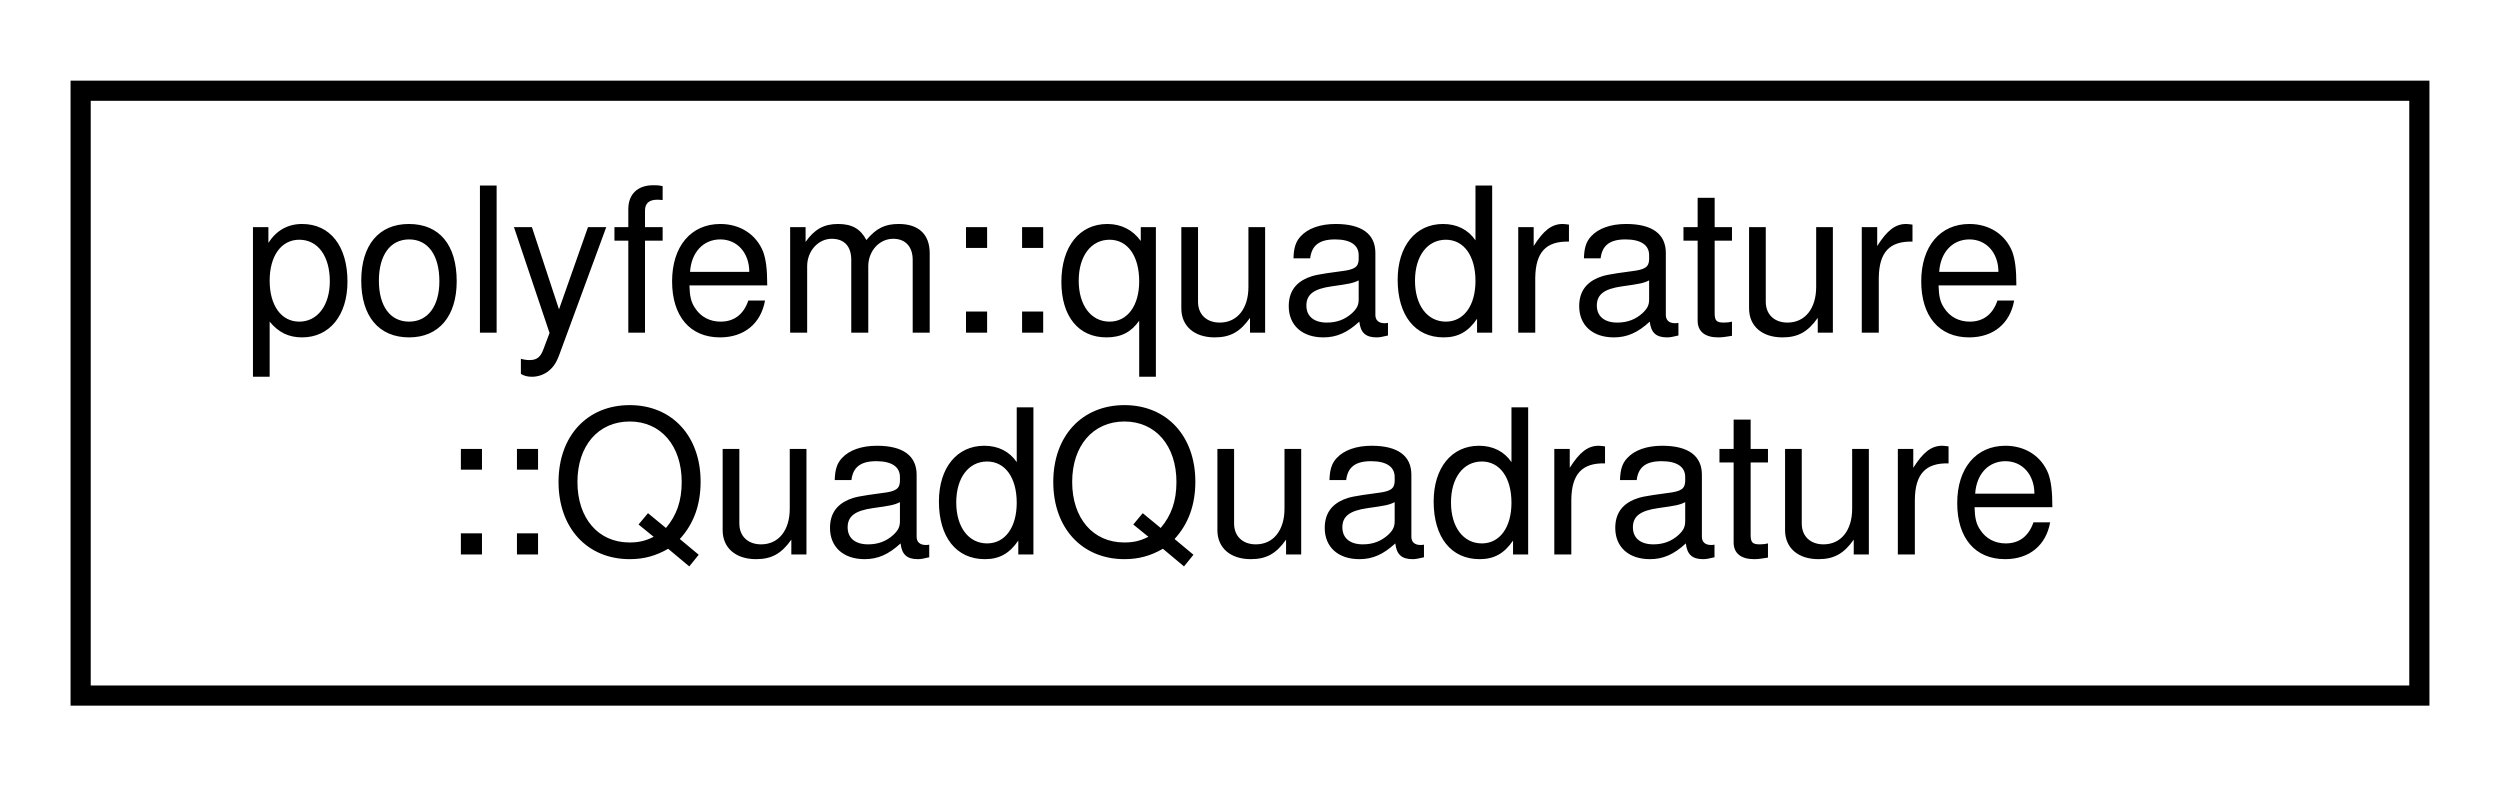
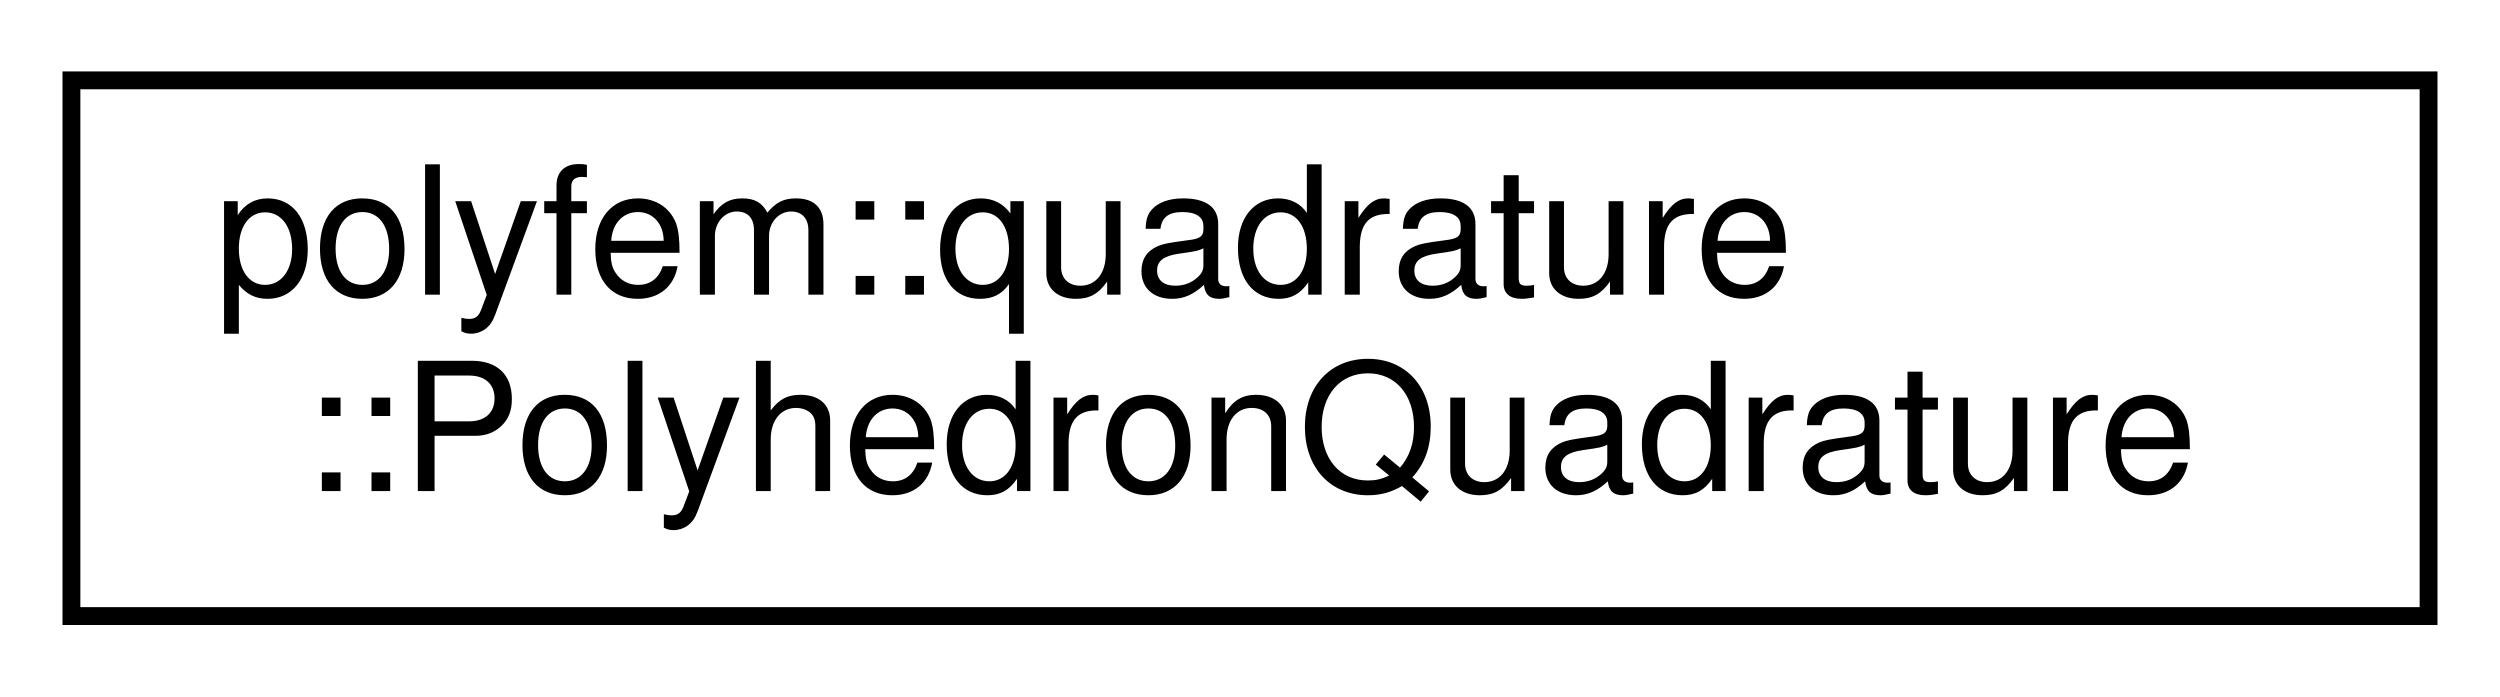
- <svg xmlns="http://www.w3.org/2000/svg" xmlns:xlink="http://www.w3.org/1999/xlink" width="124pt" height="39pt" viewBox="0.00 0.00 124.00 39.00">
+ <svg xmlns="http://www.w3.org/2000/svg" xmlns:xlink="http://www.w3.org/1999/xlink" width="140pt" height="39pt" viewBox="0.00 0.00 140.00 39.00">
  <g id="graph0" class="graph" transform="scale(1 1) rotate(0) translate(4 35)">
    <g id="node1" class="node">
      <g id="a_node1">
-         <a xlink:href="classpolyfem_1_1quadrature_1_1_quad_quadrature.html" target="_top" xlink:title=" ">
-           <polygon fill="none" stroke="black" points="0,-0.5 0,-30.5 116,-30.5 116,-0.5 0,-0.5" />
+         <a xlink:href="classpolyfem_1_1quadrature_1_1_polyhedron_quadrature.html" target="_top" xlink:title=" ">
+           <polygon fill="none" stroke="black" points="0,-0.5 0,-30.5 132,-30.5 132,-0.5 0,-0.5" />
          <text text-anchor="start" x="8" y="-18.5" font-family="Helvetica,sans-Serif" font-size="10.00">polyfem::quadrature</text>
-           <text text-anchor="middle" x="58" y="-7.5" font-family="Helvetica,sans-Serif" font-size="10.00">::QuadQuadrature</text>
+           <text text-anchor="middle" x="66" y="-7.5" font-family="Helvetica,sans-Serif" font-size="10.00">::PolyhedronQuadrature</text>
        </a>
      </g>
    </g>
  </g>
</svg>
